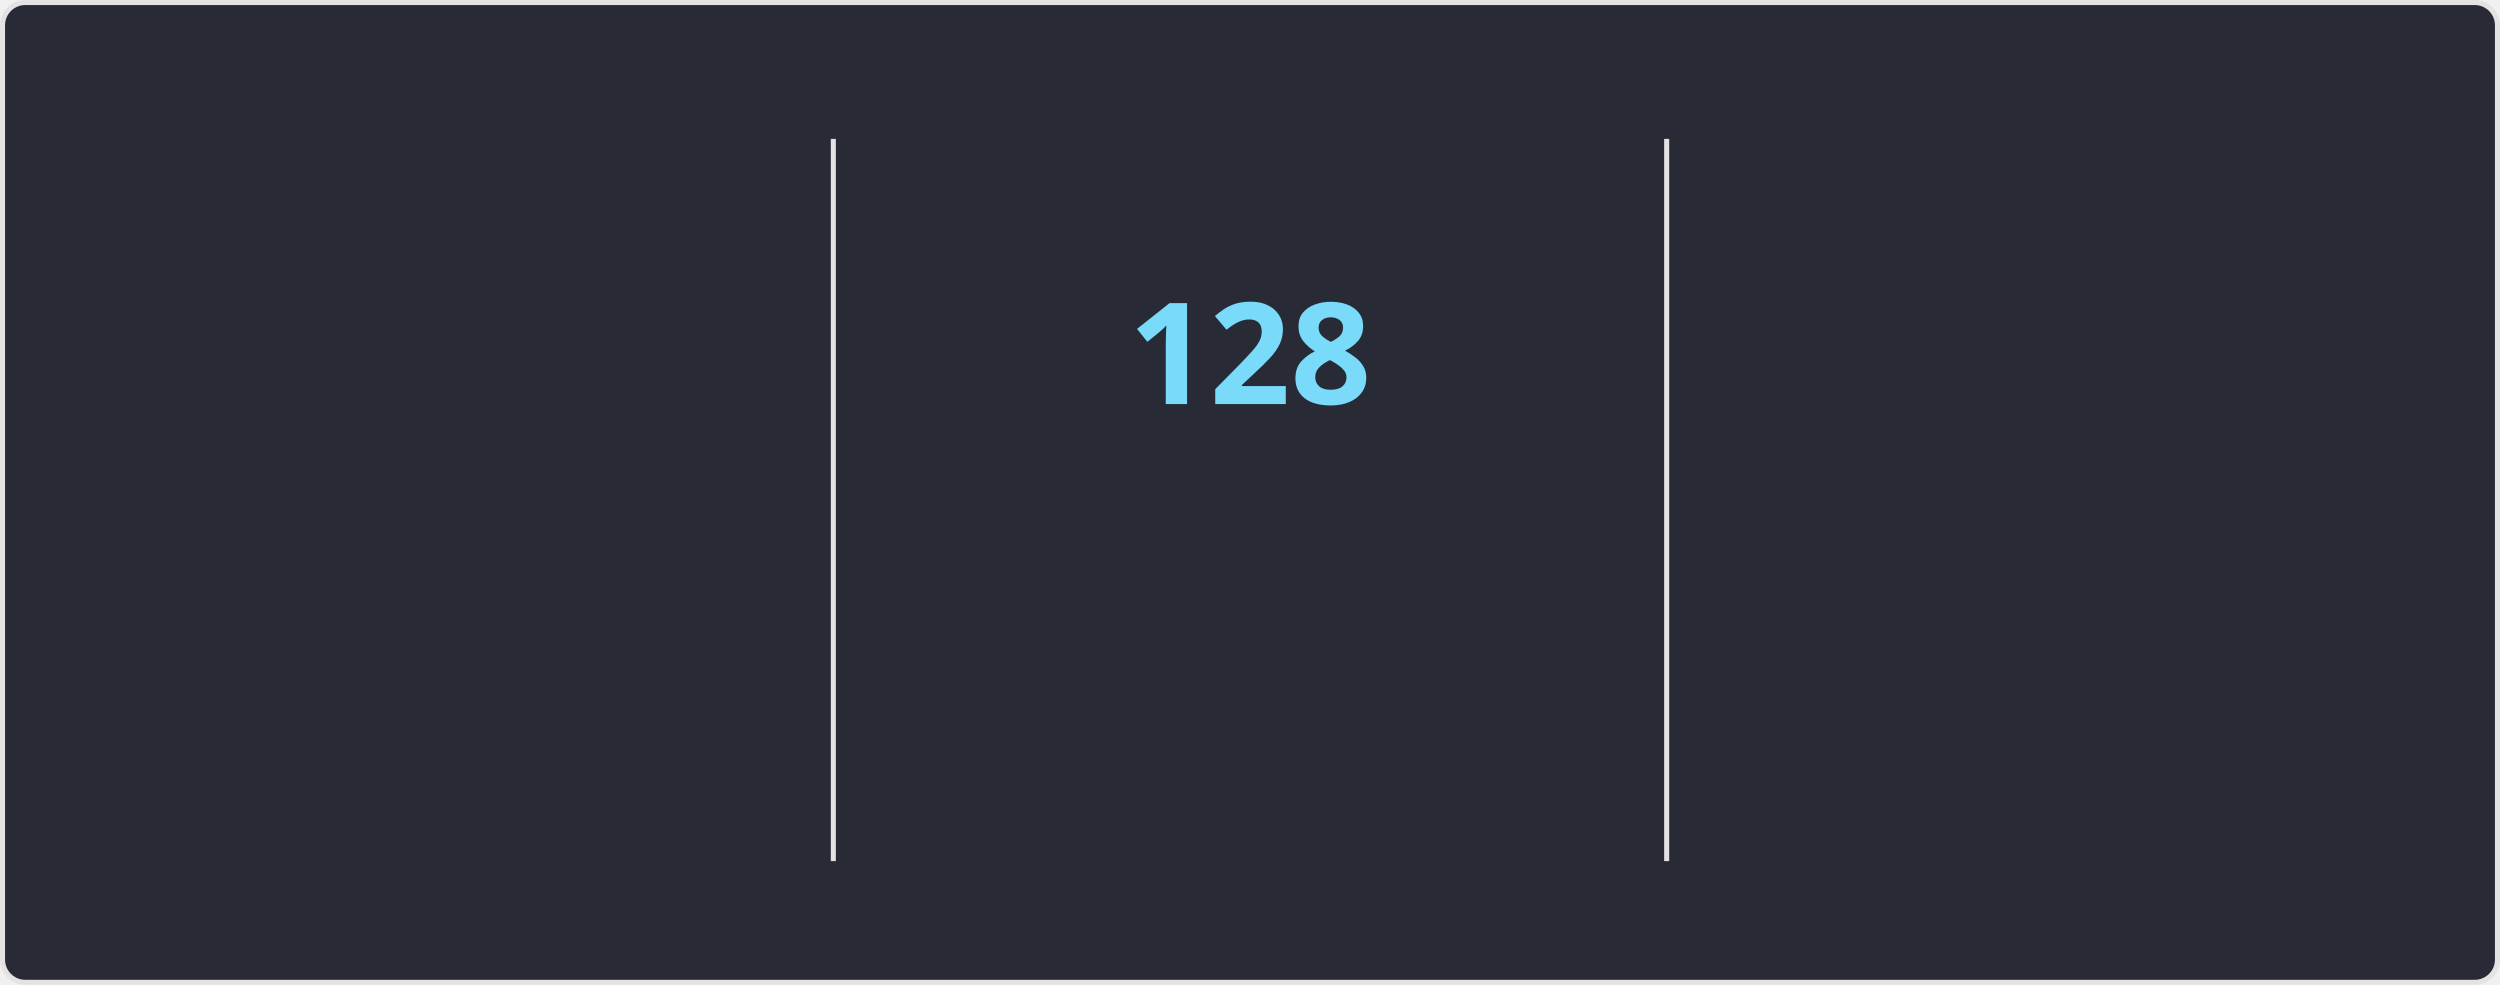
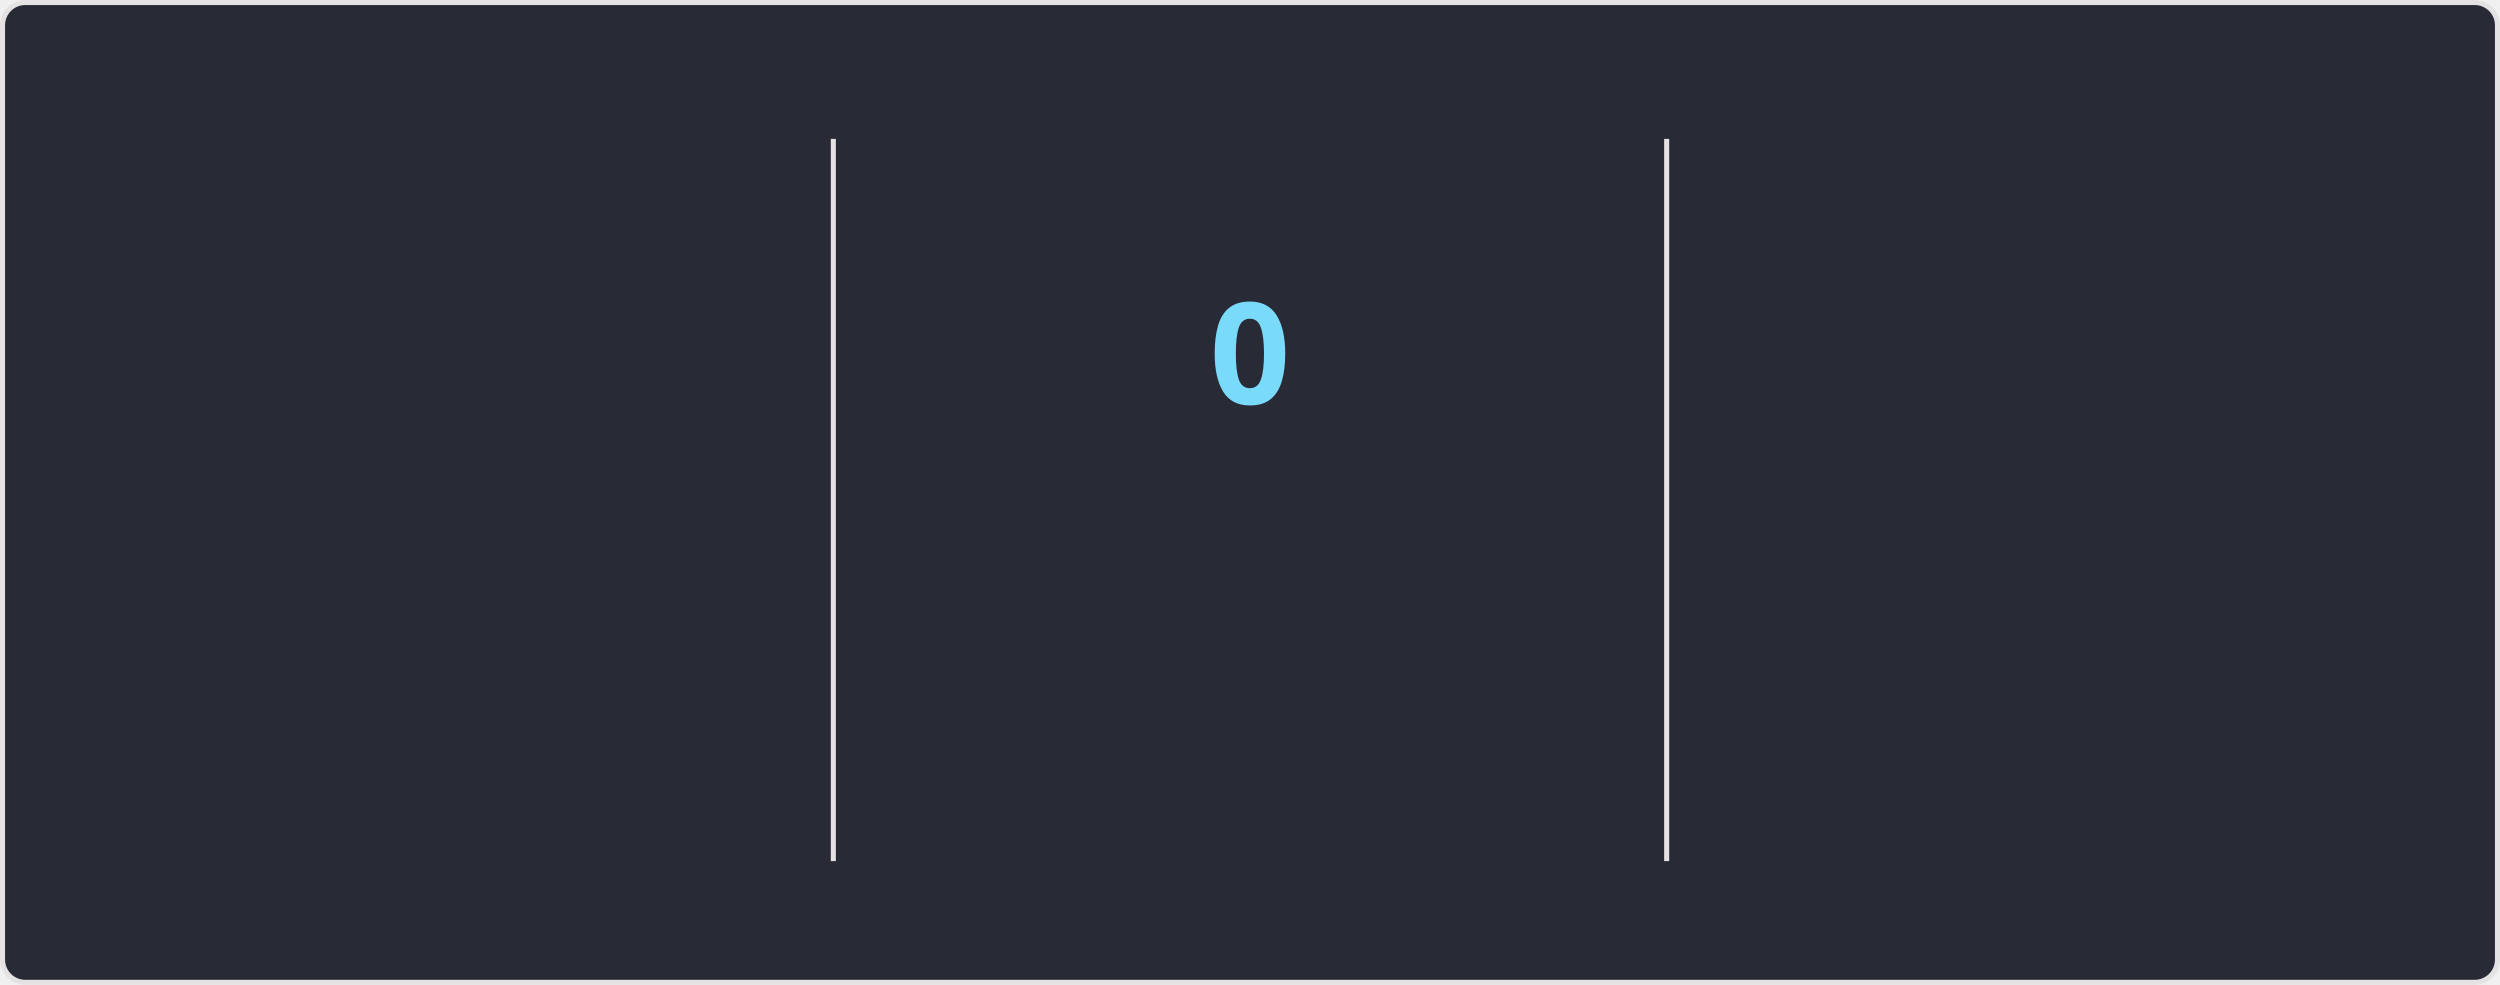
<svg xmlns="http://www.w3.org/2000/svg" style="isolation: isolate" viewBox="0 0 495 195" width="495px" height="195px" direction="ltr">
  <style>
    @keyframes currstreak {
      0% { font-size: 3px; opacity: 0.2; }
      80% { font-size: 34px; opacity: 1; }
      100% { font-size: 28px; opacity: 1; }
    }
    @keyframes fadein {
      0% { opacity: 0; }
      100% { opacity: 1; }
    }
    .big-number {
      font-family: "Segoe UI", Ubuntu, sans-serif;
      font-weight: 700;
      font-size: 28px;
      fill: #ff6e96;
    }
    .label {
      font-family: "Segoe UI", Ubuntu, sans-serif;
      font-weight: 400;
      font-size: 14px;
      fill: #ff6e96;
    }
    .range-text {
      font-family: "Segoe UI", Ubuntu, sans-serif;
      font-weight: 400;
      font-size: 12px;
      fill: #f8f8f2;
    }
    .current-streak-num {
      font-family: "Segoe UI", Ubuntu, sans-serif;
      font-weight: 700;
      font-size: 28px;
      fill: #79dafa;
    }</style>
  <defs>
    <clipPath id="outer_rectangle">
      <rect width="495" height="195" rx="4.5" />
    </clipPath>
    <mask id="mask_out_ring_behind_fire">
      <rect width="495" height="195" fill="white" />
      <ellipse id="mask-ellipse" cx="247.5" cy="32" rx="13" ry="18" fill="black" />
    </mask>
  </defs>
  <g clip-path="url(#outer_rectangle)">
    <g style="isolation: isolate">
      <rect fill="#282a36" rx="4.5" x="0.5" y="0.5" width="494" height="194" stroke="#e4e2e2" />
    </g>
    <g style="isolation: isolate">
      <line x1="165" y1="28" x2="165" y2="170" vector-effect="non-scaling-stroke" stroke-width="1" stroke="#e4e2e2" stroke-linejoin="miter" stroke-linecap="square" stroke-miterlimit="3" />
      <line x1="330" y1="28" x2="330" y2="170" vector-effect="non-scaling-stroke" stroke-width="1" stroke="#e4e2e2" stroke-linejoin="miter" stroke-linecap="square" stroke-miterlimit="3" />
    </g>
    <g style="isolation: isolate">
      <g transform="translate(82.5, 48)">
        <text x="0" y="32" stroke-width="0" text-anchor="middle" class="big-number" style="opacity: 0; animation: fadein 0.5s linear forwards 0.6s">
            7.3K
          </text>
      </g>
      <g transform="translate(82.5, 84)">
        <text x="0" y="32" stroke-width="0" text-anchor="middle" class="label" style="opacity: 0; animation: fadein 0.5s linear forwards 0.7s">
            Total Contributions
          </text>
      </g>
      <g transform="translate(82.5, 114)">
        <text x="0" y="32" stroke-width="0" text-anchor="middle" class="range-text" style="opacity: 0; animation: fadein 0.5s linear forwards 0.8s">
            Nov 16 - Present
          </text>
      </g>
    </g>
    <g style="isolation: isolate">
      <g mask="url(#mask_out_ring_behind_fire)">
        <circle cx="247.5" cy="71" r="40" fill="none" stroke="#ff6e96" stroke-width="5" style="opacity: 0; animation: fadein 0.5s linear forwards 0.4s" />
      </g>
      <g transform="translate(247.5, 19.5)" stroke-opacity="0" style="opacity: 0; animation: fadein 0.5s linear forwards 0.6s">
        <path d="M -12 -0.5 L 15 -0.5 L 15 23.5 L -12 23.5 L -12 -0.5 Z" fill="none" />
        <path d="M 1.5 0.67 C 1.5 0.67 2.24 3.32 2.24 5.47 C 2.24 7.53 0.89 9.2 -1.17 9.2 C -3.23 9.2 -4.79 7.53 -4.79 5.47 L -4.76 5.11 C -6.78 7.51 -8 10.62 -8 13.99 C -8 18.41 -4.42 22 0 22 C 4.42 22 8 18.41 8 13.99 C 8 8.6 5.41 3.79 1.5 0.67 Z M -0.29 19 C -2.07 19 -3.51 17.6 -3.51 15.86 C -3.51 14.24 -2.46 13.1 -0.7 12.74 C 1.07 12.38 2.9 11.53 3.92 10.16 C 4.31 11.45 4.51 12.81 4.51 14.2 C 4.51 16.85 2.36 19 -0.29 19 Z" fill="#ff6e96" stroke-opacity="0" />
      </g>
      <g transform="translate(247.5, 48)">
        <text x="0" y="32" stroke-width="0" text-anchor="middle" class="current-streak-num" style="animation: currstreak 0.6s linear forwards">
-             128
+             0
          </text>
      </g>
      <g transform="translate(247.5, 108)">
        <text x="0" y="32" stroke-width="0" text-anchor="middle" class="label" style="opacity: 0; animation: fadein 0.5s linear forwards 0.9s">
            Current Streak
          </text>
      </g>
      <g transform="translate(247.5, 145)">
        <text x="0" y="21" stroke-width="0" text-anchor="middle" class="range-text" style="opacity: 0; animation: fadein 0.5s linear forwards 0.9s">
-             Jul 12 - Nov 16
+             0 days
          </text>
      </g>
    </g>
    <g style="isolation: isolate">
      <g transform="translate(412.5, 48)">
        <text x="0" y="32" stroke-width="0" text-anchor="middle" class="big-number" style="opacity: 0; animation: fadein 0.5s linear forwards 1.2s">
            128
          </text>
      </g>
      <g transform="translate(412.5, 84)">
        <text x="0" y="32" stroke-width="0" text-anchor="middle" class="label" style="opacity: 0; animation: fadein 0.5s linear forwards 1.3s">
            Longest Streak
          </text>
      </g>
      <g transform="translate(412.5, 114)">
        <text x="0" y="32" stroke-width="0" text-anchor="middle" class="range-text" style="opacity: 0; animation: fadein 0.5s linear forwards 1.4s">
            Jul 12 - Nov 16
          </text>
      </g>
    </g>
  </g>
</svg>
